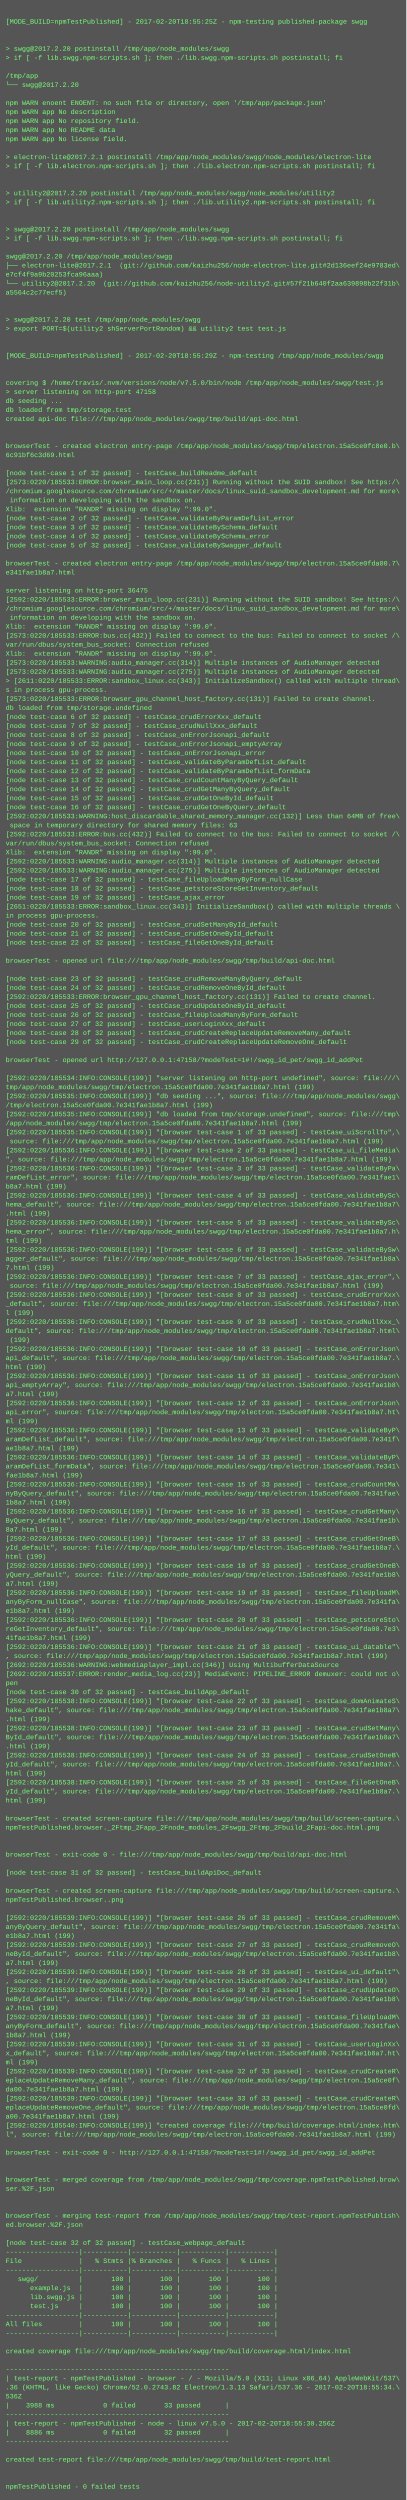
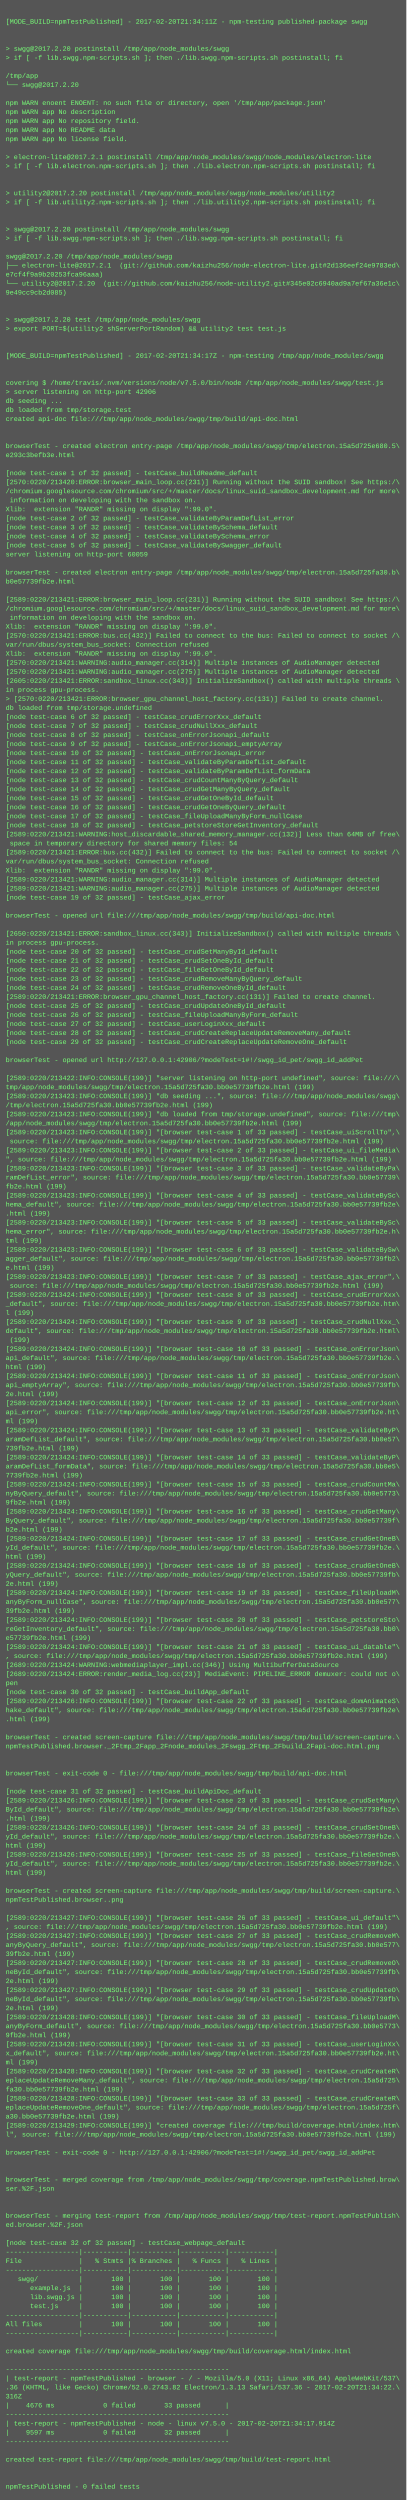
<svg xmlns="http://www.w3.org/2000/svg" height="4430" width="720">
  <rect height="4430" fill="#555" width="720" />
  <text fill="#7f7" font-family="Courier New" font-size="12" xml:space="preserve">
    <tspan x="10" y="26" />
-     <tspan x="10" y="42">[MODE_BUILD=npmTestPublished] - 2017-02-20T18:55:25Z - npm-testing published-package swgg</tspan>
+     <tspan x="10" y="42">[MODE_BUILD=npmTestPublished] - 2017-02-20T21:34:11Z - npm-testing published-package swgg</tspan>
    <tspan x="10" y="58" />
    <tspan x="10" y="74" />
    <tspan x="10" y="90">&gt; swgg@2017.2.20 postinstall /tmp/app/node_modules/swgg</tspan>
    <tspan x="10" y="106">&gt; if [ -f lib.swgg.npm-scripts.sh ]; then ./lib.swgg.npm-scripts.sh postinstall; fi</tspan>
    <tspan x="10" y="122" />
    <tspan x="10" y="138">/tmp/app</tspan>
    <tspan x="10" y="154">└── swgg@2017.2.20 </tspan>
    <tspan x="10" y="170" />
    <tspan x="10" y="186">npm WARN enoent ENOENT: no such file or directory, open '/tmp/app/package.json'</tspan>
    <tspan x="10" y="202">npm WARN app No description</tspan>
    <tspan x="10" y="218">npm WARN app No repository field.</tspan>
    <tspan x="10" y="234">npm WARN app No README data</tspan>
    <tspan x="10" y="250">npm WARN app No license field.</tspan>
    <tspan x="10" y="266" />
    <tspan x="10" y="282">&gt; electron-lite@2017.2.1 postinstall /tmp/app/node_modules/swgg/node_modules/electron-lite</tspan>
    <tspan x="10" y="298">&gt; if [ -f lib.electron.npm-scripts.sh ]; then ./lib.electron.npm-scripts.sh postinstall; fi</tspan>
    <tspan x="10" y="314" />
    <tspan x="10" y="330" />
    <tspan x="10" y="346">&gt; utility2@2017.2.20 postinstall /tmp/app/node_modules/swgg/node_modules/utility2</tspan>
    <tspan x="10" y="362">&gt; if [ -f lib.utility2.npm-scripts.sh ]; then ./lib.utility2.npm-scripts.sh postinstall; fi</tspan>
    <tspan x="10" y="378" />
    <tspan x="10" y="394" />
    <tspan x="10" y="410">&gt; swgg@2017.2.20 postinstall /tmp/app/node_modules/swgg</tspan>
    <tspan x="10" y="426">&gt; if [ -f lib.swgg.npm-scripts.sh ]; then ./lib.swgg.npm-scripts.sh postinstall; fi</tspan>
    <tspan x="10" y="442" />
    <tspan x="10" y="458">swgg@2017.2.20 /tmp/app/node_modules/swgg</tspan>
    <tspan x="10" y="474">├── electron-lite@2017.2.1  (git://github.com/kaizhu256/node-electron-lite.git#2d136eef24e9783ed\</tspan>
    <tspan x="10" y="490">e7cf4f9a9b20253fca96aaa)</tspan>
-     <tspan x="10" y="506">└── utility2@2017.2.20  (git://github.com/kaizhu256/node-utility2.git#57f21b640f2aa639898b22f31b\</tspan>
-     <tspan x="10" y="522">a5564c2c77ecf5)</tspan>
+     <tspan x="10" y="506">└── utility2@2017.2.20  (git://github.com/kaizhu256/node-utility2.git#345e02c6940ad9a7ef67a36e1c\</tspan>
+     <tspan x="10" y="522">9e49cc9cb2d085)</tspan>
    <tspan x="10" y="538" />
    <tspan x="10" y="554" />
    <tspan x="10" y="570">&gt; swgg@2017.2.20 test /tmp/app/node_modules/swgg</tspan>
    <tspan x="10" y="586">&gt; export PORT=$(utility2 shServerPortRandom) &amp;&amp; utility2 test test.js</tspan>
    <tspan x="10" y="602" />
    <tspan x="10" y="618" />
-     <tspan x="10" y="634">[MODE_BUILD=npmTestPublished] - 2017-02-20T18:55:29Z - npm-testing /tmp/app/node_modules/swgg</tspan>
+     <tspan x="10" y="634">[MODE_BUILD=npmTestPublished] - 2017-02-20T21:34:17Z - npm-testing /tmp/app/node_modules/swgg</tspan>
    <tspan x="10" y="650" />
    <tspan x="10" y="666" />
    <tspan x="10" y="682">covering $ /home/travis/.nvm/versions/node/v7.5.0/bin/node /tmp/app/node_modules/swgg/test.js</tspan>
-     <tspan x="10" y="698">&gt; server listening on http-port 47158</tspan>
+     <tspan x="10" y="698">&gt; server listening on http-port 42906</tspan>
    <tspan x="10" y="714">db seeding ...</tspan>
    <tspan x="10" y="730">db loaded from tmp/storage.test</tspan>
    <tspan x="10" y="746">created api-doc file:///tmp/app/node_modules/swgg/tmp/build/api-doc.html</tspan>
    <tspan x="10" y="762" />
    <tspan x="10" y="778" />
-     <tspan x="10" y="794">browserTest - created electron entry-page /tmp/app/node_modules/swgg/tmp/electron.15a5ce0fc8e0.b\</tspan>
-     <tspan x="10" y="810">6c91bf6c3d69.html</tspan>
+     <tspan x="10" y="794">browserTest - created electron entry-page /tmp/app/node_modules/swgg/tmp/electron.15a5d725e680.5\</tspan>
+     <tspan x="10" y="810">e293c3befb3e.html</tspan>
    <tspan x="10" y="826" />
    <tspan x="10" y="842">[node test-case 1 of 32 passed] - testCase_buildReadme_default</tspan>
-     <tspan x="10" y="858">[2573:0220/185533:ERROR:browser_main_loop.cc(231)] Running without the SUID sandbox! See https:/\</tspan>
+     <tspan x="10" y="858">[2570:0220/213420:ERROR:browser_main_loop.cc(231)] Running without the SUID sandbox! See https:/\</tspan>
    <tspan x="10" y="874">/chromium.googlesource.com/chromium/src/+/master/docs/linux_suid_sandbox_development.md for more\</tspan>
    <tspan x="10" y="890"> information on developing with the sandbox on.</tspan>
    <tspan x="10" y="906">Xlib:  extension "RANDR" missing on display ":99.0".</tspan>
    <tspan x="10" y="922">[node test-case 2 of 32 passed] - testCase_validateByParamDefList_error</tspan>
    <tspan x="10" y="938">[node test-case 3 of 32 passed] - testCase_validateBySchema_default</tspan>
    <tspan x="10" y="954">[node test-case 4 of 32 passed] - testCase_validateBySchema_error</tspan>
    <tspan x="10" y="970">[node test-case 5 of 32 passed] - testCase_validateBySwagger_default</tspan>
-     <tspan x="10" y="986" />
-     <tspan x="10" y="1002">browserTest - created electron entry-page /tmp/app/node_modules/swgg/tmp/electron.15a5ce0fda00.7\</tspan>
-     <tspan x="10" y="1018">e341fae1b8a7.html</tspan>
-     <tspan x="10" y="1034" />
-     <tspan x="10" y="1050">server listening on http-port 36475</tspan>
-     <tspan x="10" y="1066">[2592:0220/185533:ERROR:browser_main_loop.cc(231)] Running without the SUID sandbox! See https:/\</tspan>
+     <tspan x="10" y="986">server listening on http-port 60059</tspan>
+     <tspan x="10" y="1002" />
+     <tspan x="10" y="1018">browserTest - created electron entry-page /tmp/app/node_modules/swgg/tmp/electron.15a5d725fa30.b\</tspan>
+     <tspan x="10" y="1034">b0e57739fb2e.html</tspan>
+     <tspan x="10" y="1050" />
+     <tspan x="10" y="1066">[2589:0220/213421:ERROR:browser_main_loop.cc(231)] Running without the SUID sandbox! See https:/\</tspan>
    <tspan x="10" y="1082">/chromium.googlesource.com/chromium/src/+/master/docs/linux_suid_sandbox_development.md for more\</tspan>
    <tspan x="10" y="1098"> information on developing with the sandbox on.</tspan>
    <tspan x="10" y="1114">Xlib:  extension "RANDR" missing on display ":99.0".</tspan>
-     <tspan x="10" y="1130">[2573:0220/185533:ERROR:bus.cc(432)] Failed to connect to the bus: Failed to connect to socket /\</tspan>
+     <tspan x="10" y="1130">[2570:0220/213421:ERROR:bus.cc(432)] Failed to connect to the bus: Failed to connect to socket /\</tspan>
    <tspan x="10" y="1146">var/run/dbus/system_bus_socket: Connection refused</tspan>
    <tspan x="10" y="1162">Xlib:  extension "RANDR" missing on display ":99.0".</tspan>
-     <tspan x="10" y="1178">[2573:0220/185533:WARNING:audio_manager.cc(314)] Multiple instances of AudioManager detected</tspan>
-     <tspan x="10" y="1194">[2573:0220/185533:WARNING:audio_manager.cc(275)] Multiple instances of AudioManager detected</tspan>
-     <tspan x="10" y="1210">&gt; [2611:0220/185533:ERROR:sandbox_linux.cc(343)] InitializeSandbox() called with multiple thread\</tspan>
-     <tspan x="10" y="1226">s in process gpu-process. </tspan>
-     <tspan x="10" y="1242">[2573:0220/185533:ERROR:browser_gpu_channel_host_factory.cc(131)] Failed to create channel.</tspan>
+     <tspan x="10" y="1178">[2570:0220/213421:WARNING:audio_manager.cc(314)] Multiple instances of AudioManager detected</tspan>
+     <tspan x="10" y="1194">[2570:0220/213421:WARNING:audio_manager.cc(275)] Multiple instances of AudioManager detected</tspan>
+     <tspan x="10" y="1210">[2605:0220/213421:ERROR:sandbox_linux.cc(343)] InitializeSandbox() called with multiple threads \</tspan>
+     <tspan x="10" y="1226">in process gpu-process. </tspan>
+     <tspan x="10" y="1242">&gt; [2570:0220/213421:ERROR:browser_gpu_channel_host_factory.cc(131)] Failed to create channel.</tspan>
    <tspan x="10" y="1258">db loaded from tmp/storage.undefined</tspan>
    <tspan x="10" y="1274">[node test-case 6 of 32 passed] - testCase_crudErrorXxx_default</tspan>
    <tspan x="10" y="1290">[node test-case 7 of 32 passed] - testCase_crudNullXxx_default</tspan>
    <tspan x="10" y="1306">[node test-case 8 of 32 passed] - testCase_onErrorJsonapi_default</tspan>
    <tspan x="10" y="1322">[node test-case 9 of 32 passed] - testCase_onErrorJsonapi_emptyArray</tspan>
    <tspan x="10" y="1338">[node test-case 10 of 32 passed] - testCase_onErrorJsonapi_error</tspan>
    <tspan x="10" y="1354">[node test-case 11 of 32 passed] - testCase_validateByParamDefList_default</tspan>
    <tspan x="10" y="1370">[node test-case 12 of 32 passed] - testCase_validateByParamDefList_formData</tspan>
    <tspan x="10" y="1386">[node test-case 13 of 32 passed] - testCase_crudCountManyByQuery_default</tspan>
    <tspan x="10" y="1402">[node test-case 14 of 32 passed] - testCase_crudGetManyByQuery_default</tspan>
    <tspan x="10" y="1418">[node test-case 15 of 32 passed] - testCase_crudGetOneById_default</tspan>
    <tspan x="10" y="1434">[node test-case 16 of 32 passed] - testCase_crudGetOneByQuery_default</tspan>
-     <tspan x="10" y="1450">[2592:0220/185533:WARNING:host_discardable_shared_memory_manager.cc(132)] Less than 64MB of free\</tspan>
-     <tspan x="10" y="1466"> space in temporary directory for shared memory files: 63</tspan>
-     <tspan x="10" y="1482">[2592:0220/185533:ERROR:bus.cc(432)] Failed to connect to the bus: Failed to connect to socket /\</tspan>
-     <tspan x="10" y="1498">var/run/dbus/system_bus_socket: Connection refused</tspan>
-     <tspan x="10" y="1514">Xlib:  extension "RANDR" missing on display ":99.0".</tspan>
-     <tspan x="10" y="1530">[2592:0220/185533:WARNING:audio_manager.cc(314)] Multiple instances of AudioManager detected</tspan>
-     <tspan x="10" y="1546">[2592:0220/185533:WARNING:audio_manager.cc(275)] Multiple instances of AudioManager detected</tspan>
-     <tspan x="10" y="1562">[node test-case 17 of 32 passed] - testCase_fileUploadManyByForm_nullCase</tspan>
-     <tspan x="10" y="1578">[node test-case 18 of 32 passed] - testCase_petstoreStoreGetInventory_default</tspan>
+     <tspan x="10" y="1450">[node test-case 17 of 32 passed] - testCase_fileUploadManyByForm_nullCase</tspan>
+     <tspan x="10" y="1466">[node test-case 18 of 32 passed] - testCase_petstoreStoreGetInventory_default</tspan>
+     <tspan x="10" y="1482">[2589:0220/213421:WARNING:host_discardable_shared_memory_manager.cc(132)] Less than 64MB of free\</tspan>
+     <tspan x="10" y="1498"> space in temporary directory for shared memory files: 54</tspan>
+     <tspan x="10" y="1514">[2589:0220/213421:ERROR:bus.cc(432)] Failed to connect to the bus: Failed to connect to socket /\</tspan>
+     <tspan x="10" y="1530">var/run/dbus/system_bus_socket: Connection refused</tspan>
+     <tspan x="10" y="1546">Xlib:  extension "RANDR" missing on display ":99.0".</tspan>
+     <tspan x="10" y="1562">[2589:0220/213421:WARNING:audio_manager.cc(314)] Multiple instances of AudioManager detected</tspan>
+     <tspan x="10" y="1578">[2589:0220/213421:WARNING:audio_manager.cc(275)] Multiple instances of AudioManager detected</tspan>
    <tspan x="10" y="1594">[node test-case 19 of 32 passed] - testCase_ajax_error</tspan>
-     <tspan x="10" y="1610">[2651:0220/185533:ERROR:sandbox_linux.cc(343)] InitializeSandbox() called with multiple threads \</tspan>
-     <tspan x="10" y="1626">in process gpu-process. </tspan>
-     <tspan x="10" y="1642">[node test-case 20 of 32 passed] - testCase_crudSetManyById_default</tspan>
-     <tspan x="10" y="1658">[node test-case 21 of 32 passed] - testCase_crudSetOneById_default</tspan>
-     <tspan x="10" y="1674">[node test-case 22 of 32 passed] - testCase_fileGetOneById_default</tspan>
-     <tspan x="10" y="1690" />
-     <tspan x="10" y="1706">browserTest - opened url file:///tmp/app/node_modules/swgg/tmp/build/api-doc.html</tspan>
-     <tspan x="10" y="1722" />
+     <tspan x="10" y="1610" />
+     <tspan x="10" y="1626">browserTest - opened url file:///tmp/app/node_modules/swgg/tmp/build/api-doc.html</tspan>
+     <tspan x="10" y="1642" />
+     <tspan x="10" y="1658">[2650:0220/213421:ERROR:sandbox_linux.cc(343)] InitializeSandbox() called with multiple threads \</tspan>
+     <tspan x="10" y="1674">in process gpu-process. </tspan>
+     <tspan x="10" y="1690">[node test-case 20 of 32 passed] - testCase_crudSetManyById_default</tspan>
+     <tspan x="10" y="1706">[node test-case 21 of 32 passed] - testCase_crudSetOneById_default</tspan>
+     <tspan x="10" y="1722">[node test-case 22 of 32 passed] - testCase_fileGetOneById_default</tspan>
    <tspan x="10" y="1738">[node test-case 23 of 32 passed] - testCase_crudRemoveManyByQuery_default</tspan>
    <tspan x="10" y="1754">[node test-case 24 of 32 passed] - testCase_crudRemoveOneById_default</tspan>
-     <tspan x="10" y="1770">[2592:0220/185533:ERROR:browser_gpu_channel_host_factory.cc(131)] Failed to create channel.</tspan>
+     <tspan x="10" y="1770">[2589:0220/213421:ERROR:browser_gpu_channel_host_factory.cc(131)] Failed to create channel.</tspan>
    <tspan x="10" y="1786">[node test-case 25 of 32 passed] - testCase_crudUpdateOneById_default</tspan>
    <tspan x="10" y="1802">[node test-case 26 of 32 passed] - testCase_fileUploadManyByForm_default</tspan>
    <tspan x="10" y="1818">[node test-case 27 of 32 passed] - testCase_userLoginXxx_default</tspan>
    <tspan x="10" y="1834">[node test-case 28 of 32 passed] - testCase_crudCreateReplaceUpdateRemoveMany_default</tspan>
    <tspan x="10" y="1850">[node test-case 29 of 32 passed] - testCase_crudCreateReplaceUpdateRemoveOne_default</tspan>
    <tspan x="10" y="1866" />
-     <tspan x="10" y="1882">browserTest - opened url http://127.0.0.1:47158/?modeTest=1#!/swgg_id_pet/swgg_id_addPet</tspan>
+     <tspan x="10" y="1882">browserTest - opened url http://127.0.0.1:42906/?modeTest=1#!/swgg_id_pet/swgg_id_addPet</tspan>
    <tspan x="10" y="1898" />
-     <tspan x="10" y="1914">[2592:0220/185534:INFO:CONSOLE(199)] "server listening on http-port undefined", source: file:///\</tspan>
-     <tspan x="10" y="1930">tmp/app/node_modules/swgg/tmp/electron.15a5ce0fda00.7e341fae1b8a7.html (199)</tspan>
-     <tspan x="10" y="1946">[2592:0220/185535:INFO:CONSOLE(199)] "db seeding ...", source: file:///tmp/app/node_modules/swgg\</tspan>
-     <tspan x="10" y="1962">/tmp/electron.15a5ce0fda00.7e341fae1b8a7.html (199)</tspan>
-     <tspan x="10" y="1978">[2592:0220/185535:INFO:CONSOLE(199)] "db loaded from tmp/storage.undefined", source: file:///tmp\</tspan>
-     <tspan x="10" y="1994">/app/node_modules/swgg/tmp/electron.15a5ce0fda00.7e341fae1b8a7.html (199)</tspan>
-     <tspan x="10" y="2010">[2592:0220/185535:INFO:CONSOLE(199)] "[browser test-case 1 of 33 passed] - testCase_uiScrollTo",\</tspan>
-     <tspan x="10" y="2026"> source: file:///tmp/app/node_modules/swgg/tmp/electron.15a5ce0fda00.7e341fae1b8a7.html (199)</tspan>
-     <tspan x="10" y="2042">[2592:0220/185536:INFO:CONSOLE(199)] "[browser test-case 2 of 33 passed] - testCase_ui_fileMedia\</tspan>
-     <tspan x="10" y="2058">", source: file:///tmp/app/node_modules/swgg/tmp/electron.15a5ce0fda00.7e341fae1b8a7.html (199)</tspan>
-     <tspan x="10" y="2074">[2592:0220/185536:INFO:CONSOLE(199)] "[browser test-case 3 of 33 passed] - testCase_validateByPa\</tspan>
-     <tspan x="10" y="2090">ramDefList_error", source: file:///tmp/app/node_modules/swgg/tmp/electron.15a5ce0fda00.7e341fae1\</tspan>
-     <tspan x="10" y="2106">b8a7.html (199)</tspan>
-     <tspan x="10" y="2122">[2592:0220/185536:INFO:CONSOLE(199)] "[browser test-case 4 of 33 passed] - testCase_validateBySc\</tspan>
-     <tspan x="10" y="2138">hema_default", source: file:///tmp/app/node_modules/swgg/tmp/electron.15a5ce0fda00.7e341fae1b8a7\</tspan>
+     <tspan x="10" y="1914">[2589:0220/213422:INFO:CONSOLE(199)] "server listening on http-port undefined", source: file:///\</tspan>
+     <tspan x="10" y="1930">tmp/app/node_modules/swgg/tmp/electron.15a5d725fa30.bb0e57739fb2e.html (199)</tspan>
+     <tspan x="10" y="1946">[2589:0220/213423:INFO:CONSOLE(199)] "db seeding ...", source: file:///tmp/app/node_modules/swgg\</tspan>
+     <tspan x="10" y="1962">/tmp/electron.15a5d725fa30.bb0e57739fb2e.html (199)</tspan>
+     <tspan x="10" y="1978">[2589:0220/213423:INFO:CONSOLE(199)] "db loaded from tmp/storage.undefined", source: file:///tmp\</tspan>
+     <tspan x="10" y="1994">/app/node_modules/swgg/tmp/electron.15a5d725fa30.bb0e57739fb2e.html (199)</tspan>
+     <tspan x="10" y="2010">[2589:0220/213423:INFO:CONSOLE(199)] "[browser test-case 1 of 33 passed] - testCase_uiScrollTo",\</tspan>
+     <tspan x="10" y="2026"> source: file:///tmp/app/node_modules/swgg/tmp/electron.15a5d725fa30.bb0e57739fb2e.html (199)</tspan>
+     <tspan x="10" y="2042">[2589:0220/213423:INFO:CONSOLE(199)] "[browser test-case 2 of 33 passed] - testCase_ui_fileMedia\</tspan>
+     <tspan x="10" y="2058">", source: file:///tmp/app/node_modules/swgg/tmp/electron.15a5d725fa30.bb0e57739fb2e.html (199)</tspan>
+     <tspan x="10" y="2074">[2589:0220/213423:INFO:CONSOLE(199)] "[browser test-case 3 of 33 passed] - testCase_validateByPa\</tspan>
+     <tspan x="10" y="2090">ramDefList_error", source: file:///tmp/app/node_modules/swgg/tmp/electron.15a5d725fa30.bb0e57739\</tspan>
+     <tspan x="10" y="2106">fb2e.html (199)</tspan>
+     <tspan x="10" y="2122">[2589:0220/213423:INFO:CONSOLE(199)] "[browser test-case 4 of 33 passed] - testCase_validateBySc\</tspan>
+     <tspan x="10" y="2138">hema_default", source: file:///tmp/app/node_modules/swgg/tmp/electron.15a5d725fa30.bb0e57739fb2e\</tspan>
    <tspan x="10" y="2154">.html (199)</tspan>
-     <tspan x="10" y="2170">[2592:0220/185536:INFO:CONSOLE(199)] "[browser test-case 5 of 33 passed] - testCase_validateBySc\</tspan>
-     <tspan x="10" y="2186">hema_error", source: file:///tmp/app/node_modules/swgg/tmp/electron.15a5ce0fda00.7e341fae1b8a7.h\</tspan>
+     <tspan x="10" y="2170">[2589:0220/213423:INFO:CONSOLE(199)] "[browser test-case 5 of 33 passed] - testCase_validateBySc\</tspan>
+     <tspan x="10" y="2186">hema_error", source: file:///tmp/app/node_modules/swgg/tmp/electron.15a5d725fa30.bb0e57739fb2e.h\</tspan>
    <tspan x="10" y="2202">tml (199)</tspan>
-     <tspan x="10" y="2218">[2592:0220/185536:INFO:CONSOLE(199)] "[browser test-case 6 of 33 passed] - testCase_validateBySw\</tspan>
-     <tspan x="10" y="2234">agger_default", source: file:///tmp/app/node_modules/swgg/tmp/electron.15a5ce0fda00.7e341fae1b8a\</tspan>
-     <tspan x="10" y="2250">7.html (199)</tspan>
-     <tspan x="10" y="2266">[2592:0220/185536:INFO:CONSOLE(199)] "[browser test-case 7 of 33 passed] - testCase_ajax_error",\</tspan>
-     <tspan x="10" y="2282"> source: file:///tmp/app/node_modules/swgg/tmp/electron.15a5ce0fda00.7e341fae1b8a7.html (199)</tspan>
-     <tspan x="10" y="2298">[2592:0220/185536:INFO:CONSOLE(199)] "[browser test-case 8 of 33 passed] - testCase_crudErrorXxx\</tspan>
-     <tspan x="10" y="2314">_default", source: file:///tmp/app/node_modules/swgg/tmp/electron.15a5ce0fda00.7e341fae1b8a7.htm\</tspan>
+     <tspan x="10" y="2218">[2589:0220/213423:INFO:CONSOLE(199)] "[browser test-case 6 of 33 passed] - testCase_validateBySw\</tspan>
+     <tspan x="10" y="2234">agger_default", source: file:///tmp/app/node_modules/swgg/tmp/electron.15a5d725fa30.bb0e57739fb2\</tspan>
+     <tspan x="10" y="2250">e.html (199)</tspan>
+     <tspan x="10" y="2266">[2589:0220/213423:INFO:CONSOLE(199)] "[browser test-case 7 of 33 passed] - testCase_ajax_error",\</tspan>
+     <tspan x="10" y="2282"> source: file:///tmp/app/node_modules/swgg/tmp/electron.15a5d725fa30.bb0e57739fb2e.html (199)</tspan>
+     <tspan x="10" y="2298">[2589:0220/213424:INFO:CONSOLE(199)] "[browser test-case 8 of 33 passed] - testCase_crudErrorXxx\</tspan>
+     <tspan x="10" y="2314">_default", source: file:///tmp/app/node_modules/swgg/tmp/electron.15a5d725fa30.bb0e57739fb2e.htm\</tspan>
    <tspan x="10" y="2330">l (199)</tspan>
-     <tspan x="10" y="2346">[2592:0220/185536:INFO:CONSOLE(199)] "[browser test-case 9 of 33 passed] - testCase_crudNullXxx_\</tspan>
-     <tspan x="10" y="2362">default", source: file:///tmp/app/node_modules/swgg/tmp/electron.15a5ce0fda00.7e341fae1b8a7.html\</tspan>
+     <tspan x="10" y="2346">[2589:0220/213424:INFO:CONSOLE(199)] "[browser test-case 9 of 33 passed] - testCase_crudNullXxx_\</tspan>
+     <tspan x="10" y="2362">default", source: file:///tmp/app/node_modules/swgg/tmp/electron.15a5d725fa30.bb0e57739fb2e.html\</tspan>
    <tspan x="10" y="2378"> (199)</tspan>
-     <tspan x="10" y="2394">[2592:0220/185536:INFO:CONSOLE(199)] "[browser test-case 10 of 33 passed] - testCase_onErrorJson\</tspan>
-     <tspan x="10" y="2410">api_default", source: file:///tmp/app/node_modules/swgg/tmp/electron.15a5ce0fda00.7e341fae1b8a7.\</tspan>
+     <tspan x="10" y="2394">[2589:0220/213424:INFO:CONSOLE(199)] "[browser test-case 10 of 33 passed] - testCase_onErrorJson\</tspan>
+     <tspan x="10" y="2410">api_default", source: file:///tmp/app/node_modules/swgg/tmp/electron.15a5d725fa30.bb0e57739fb2e.\</tspan>
    <tspan x="10" y="2426">html (199)</tspan>
-     <tspan x="10" y="2442">[2592:0220/185536:INFO:CONSOLE(199)] "[browser test-case 11 of 33 passed] - testCase_onErrorJson\</tspan>
-     <tspan x="10" y="2458">api_emptyArray", source: file:///tmp/app/node_modules/swgg/tmp/electron.15a5ce0fda00.7e341fae1b8\</tspan>
-     <tspan x="10" y="2474">a7.html (199)</tspan>
-     <tspan x="10" y="2490">[2592:0220/185536:INFO:CONSOLE(199)] "[browser test-case 12 of 33 passed] - testCase_onErrorJson\</tspan>
-     <tspan x="10" y="2506">api_error", source: file:///tmp/app/node_modules/swgg/tmp/electron.15a5ce0fda00.7e341fae1b8a7.ht\</tspan>
+     <tspan x="10" y="2442">[2589:0220/213424:INFO:CONSOLE(199)] "[browser test-case 11 of 33 passed] - testCase_onErrorJson\</tspan>
+     <tspan x="10" y="2458">api_emptyArray", source: file:///tmp/app/node_modules/swgg/tmp/electron.15a5d725fa30.bb0e57739fb\</tspan>
+     <tspan x="10" y="2474">2e.html (199)</tspan>
+     <tspan x="10" y="2490">[2589:0220/213424:INFO:CONSOLE(199)] "[browser test-case 12 of 33 passed] - testCase_onErrorJson\</tspan>
+     <tspan x="10" y="2506">api_error", source: file:///tmp/app/node_modules/swgg/tmp/electron.15a5d725fa30.bb0e57739fb2e.ht\</tspan>
    <tspan x="10" y="2522">ml (199)</tspan>
-     <tspan x="10" y="2538">[2592:0220/185536:INFO:CONSOLE(199)] "[browser test-case 13 of 33 passed] - testCase_validateByP\</tspan>
-     <tspan x="10" y="2554">aramDefList_default", source: file:///tmp/app/node_modules/swgg/tmp/electron.15a5ce0fda00.7e341f\</tspan>
-     <tspan x="10" y="2570">ae1b8a7.html (199)</tspan>
-     <tspan x="10" y="2586">[2592:0220/185536:INFO:CONSOLE(199)] "[browser test-case 14 of 33 passed] - testCase_validateByP\</tspan>
-     <tspan x="10" y="2602">aramDefList_formData", source: file:///tmp/app/node_modules/swgg/tmp/electron.15a5ce0fda00.7e341\</tspan>
-     <tspan x="10" y="2618">fae1b8a7.html (199)</tspan>
-     <tspan x="10" y="2634">[2592:0220/185536:INFO:CONSOLE(199)] "[browser test-case 15 of 33 passed] - testCase_crudCountMa\</tspan>
-     <tspan x="10" y="2650">nyByQuery_default", source: file:///tmp/app/node_modules/swgg/tmp/electron.15a5ce0fda00.7e341fae\</tspan>
-     <tspan x="10" y="2666">1b8a7.html (199)</tspan>
-     <tspan x="10" y="2682">[2592:0220/185536:INFO:CONSOLE(199)] "[browser test-case 16 of 33 passed] - testCase_crudGetMany\</tspan>
-     <tspan x="10" y="2698">ByQuery_default", source: file:///tmp/app/node_modules/swgg/tmp/electron.15a5ce0fda00.7e341fae1b\</tspan>
-     <tspan x="10" y="2714">8a7.html (199)</tspan>
-     <tspan x="10" y="2730">[2592:0220/185536:INFO:CONSOLE(199)] "[browser test-case 17 of 33 passed] - testCase_crudGetOneB\</tspan>
-     <tspan x="10" y="2746">yId_default", source: file:///tmp/app/node_modules/swgg/tmp/electron.15a5ce0fda00.7e341fae1b8a7.\</tspan>
+     <tspan x="10" y="2538">[2589:0220/213424:INFO:CONSOLE(199)] "[browser test-case 13 of 33 passed] - testCase_validateByP\</tspan>
+     <tspan x="10" y="2554">aramDefList_default", source: file:///tmp/app/node_modules/swgg/tmp/electron.15a5d725fa30.bb0e57\</tspan>
+     <tspan x="10" y="2570">739fb2e.html (199)</tspan>
+     <tspan x="10" y="2586">[2589:0220/213424:INFO:CONSOLE(199)] "[browser test-case 14 of 33 passed] - testCase_validateByP\</tspan>
+     <tspan x="10" y="2602">aramDefList_formData", source: file:///tmp/app/node_modules/swgg/tmp/electron.15a5d725fa30.bb0e5\</tspan>
+     <tspan x="10" y="2618">7739fb2e.html (199)</tspan>
+     <tspan x="10" y="2634">[2589:0220/213424:INFO:CONSOLE(199)] "[browser test-case 15 of 33 passed] - testCase_crudCountMa\</tspan>
+     <tspan x="10" y="2650">nyByQuery_default", source: file:///tmp/app/node_modules/swgg/tmp/electron.15a5d725fa30.bb0e5773\</tspan>
+     <tspan x="10" y="2666">9fb2e.html (199)</tspan>
+     <tspan x="10" y="2682">[2589:0220/213424:INFO:CONSOLE(199)] "[browser test-case 16 of 33 passed] - testCase_crudGetMany\</tspan>
+     <tspan x="10" y="2698">ByQuery_default", source: file:///tmp/app/node_modules/swgg/tmp/electron.15a5d725fa30.bb0e57739f\</tspan>
+     <tspan x="10" y="2714">b2e.html (199)</tspan>
+     <tspan x="10" y="2730">[2589:0220/213424:INFO:CONSOLE(199)] "[browser test-case 17 of 33 passed] - testCase_crudGetOneB\</tspan>
+     <tspan x="10" y="2746">yId_default", source: file:///tmp/app/node_modules/swgg/tmp/electron.15a5d725fa30.bb0e57739fb2e.\</tspan>
    <tspan x="10" y="2762">html (199)</tspan>
-     <tspan x="10" y="2778">[2592:0220/185536:INFO:CONSOLE(199)] "[browser test-case 18 of 33 passed] - testCase_crudGetOneB\</tspan>
-     <tspan x="10" y="2794">yQuery_default", source: file:///tmp/app/node_modules/swgg/tmp/electron.15a5ce0fda00.7e341fae1b8\</tspan>
-     <tspan x="10" y="2810">a7.html (199)</tspan>
-     <tspan x="10" y="2826">[2592:0220/185536:INFO:CONSOLE(199)] "[browser test-case 19 of 33 passed] - testCase_fileUploadM\</tspan>
-     <tspan x="10" y="2842">anyByForm_nullCase", source: file:///tmp/app/node_modules/swgg/tmp/electron.15a5ce0fda00.7e341fa\</tspan>
-     <tspan x="10" y="2858">e1b8a7.html (199)</tspan>
-     <tspan x="10" y="2874">[2592:0220/185536:INFO:CONSOLE(199)] "[browser test-case 20 of 33 passed] - testCase_petstoreSto\</tspan>
-     <tspan x="10" y="2890">reGetInventory_default", source: file:///tmp/app/node_modules/swgg/tmp/electron.15a5ce0fda00.7e3\</tspan>
-     <tspan x="10" y="2906">41fae1b8a7.html (199)</tspan>
-     <tspan x="10" y="2922">[2592:0220/185536:INFO:CONSOLE(199)] "[browser test-case 21 of 33 passed] - testCase_ui_datable"\</tspan>
-     <tspan x="10" y="2938">, source: file:///tmp/app/node_modules/swgg/tmp/electron.15a5ce0fda00.7e341fae1b8a7.html (199)</tspan>
-     <tspan x="10" y="2954">[2692:0220/185536:WARNING:webmediaplayer_impl.cc(346)] Using MultibufferDataSource</tspan>
-     <tspan x="10" y="2970">[2692:0220/185537:ERROR:render_media_log.cc(23)] MediaEvent: PIPELINE_ERROR demuxer: could not o\</tspan>
+     <tspan x="10" y="2778">[2589:0220/213424:INFO:CONSOLE(199)] "[browser test-case 18 of 33 passed] - testCase_crudGetOneB\</tspan>
+     <tspan x="10" y="2794">yQuery_default", source: file:///tmp/app/node_modules/swgg/tmp/electron.15a5d725fa30.bb0e57739fb\</tspan>
+     <tspan x="10" y="2810">2e.html (199)</tspan>
+     <tspan x="10" y="2826">[2589:0220/213424:INFO:CONSOLE(199)] "[browser test-case 19 of 33 passed] - testCase_fileUploadM\</tspan>
+     <tspan x="10" y="2842">anyByForm_nullCase", source: file:///tmp/app/node_modules/swgg/tmp/electron.15a5d725fa30.bb0e577\</tspan>
+     <tspan x="10" y="2858">39fb2e.html (199)</tspan>
+     <tspan x="10" y="2874">[2589:0220/213424:INFO:CONSOLE(199)] "[browser test-case 20 of 33 passed] - testCase_petstoreSto\</tspan>
+     <tspan x="10" y="2890">reGetInventory_default", source: file:///tmp/app/node_modules/swgg/tmp/electron.15a5d725fa30.bb0\</tspan>
+     <tspan x="10" y="2906">e57739fb2e.html (199)</tspan>
+     <tspan x="10" y="2922">[2589:0220/213424:INFO:CONSOLE(199)] "[browser test-case 21 of 33 passed] - testCase_ui_datable"\</tspan>
+     <tspan x="10" y="2938">, source: file:///tmp/app/node_modules/swgg/tmp/electron.15a5d725fa30.bb0e57739fb2e.html (199)</tspan>
+     <tspan x="10" y="2954">[2689:0220/213424:WARNING:webmediaplayer_impl.cc(346)] Using MultibufferDataSource</tspan>
+     <tspan x="10" y="2970">[2689:0220/213424:ERROR:render_media_log.cc(23)] MediaEvent: PIPELINE_ERROR demuxer: could not o\</tspan>
    <tspan x="10" y="2986">pen</tspan>
    <tspan x="10" y="3002">[node test-case 30 of 32 passed] - testCase_buildApp_default</tspan>
-     <tspan x="10" y="3018">[2592:0220/185538:INFO:CONSOLE(199)] "[browser test-case 22 of 33 passed] - testCase_domAnimateS\</tspan>
-     <tspan x="10" y="3034">hake_default", source: file:///tmp/app/node_modules/swgg/tmp/electron.15a5ce0fda00.7e341fae1b8a7\</tspan>
+     <tspan x="10" y="3018">[2589:0220/213426:INFO:CONSOLE(199)] "[browser test-case 22 of 33 passed] - testCase_domAnimateS\</tspan>
+     <tspan x="10" y="3034">hake_default", source: file:///tmp/app/node_modules/swgg/tmp/electron.15a5d725fa30.bb0e57739fb2e\</tspan>
    <tspan x="10" y="3050">.html (199)</tspan>
-     <tspan x="10" y="3066">[2592:0220/185538:INFO:CONSOLE(199)] "[browser test-case 23 of 33 passed] - testCase_crudSetMany\</tspan>
-     <tspan x="10" y="3082">ById_default", source: file:///tmp/app/node_modules/swgg/tmp/electron.15a5ce0fda00.7e341fae1b8a7\</tspan>
-     <tspan x="10" y="3098">.html (199)</tspan>
-     <tspan x="10" y="3114">[2592:0220/185538:INFO:CONSOLE(199)] "[browser test-case 24 of 33 passed] - testCase_crudSetOneB\</tspan>
-     <tspan x="10" y="3130">yId_default", source: file:///tmp/app/node_modules/swgg/tmp/electron.15a5ce0fda00.7e341fae1b8a7.\</tspan>
-     <tspan x="10" y="3146">html (199)</tspan>
-     <tspan x="10" y="3162">[2592:0220/185538:INFO:CONSOLE(199)] "[browser test-case 25 of 33 passed] - testCase_fileGetOneB\</tspan>
-     <tspan x="10" y="3178">yId_default", source: file:///tmp/app/node_modules/swgg/tmp/electron.15a5ce0fda00.7e341fae1b8a7.\</tspan>
-     <tspan x="10" y="3194">html (199)</tspan>
-     <tspan x="10" y="3210" />
-     <tspan x="10" y="3226">browserTest - created screen-capture file:///tmp/app/node_modules/swgg/tmp/build/screen-capture.\</tspan>
-     <tspan x="10" y="3242">npmTestPublished.browser._2Ftmp_2Fapp_2Fnode_modules_2Fswgg_2Ftmp_2Fbuild_2Fapi-doc.html.png</tspan>
-     <tspan x="10" y="3258" />
-     <tspan x="10" y="3274" />
-     <tspan x="10" y="3290">browserTest - exit-code 0 - file:///tmp/app/node_modules/swgg/tmp/build/api-doc.html</tspan>
-     <tspan x="10" y="3306" />
-     <tspan x="10" y="3322">[node test-case 31 of 32 passed] - testCase_buildApiDoc_default</tspan>
+     <tspan x="10" y="3066" />
+     <tspan x="10" y="3082">browserTest - created screen-capture file:///tmp/app/node_modules/swgg/tmp/build/screen-capture.\</tspan>
+     <tspan x="10" y="3098">npmTestPublished.browser._2Ftmp_2Fapp_2Fnode_modules_2Fswgg_2Ftmp_2Fbuild_2Fapi-doc.html.png</tspan>
+     <tspan x="10" y="3114" />
+     <tspan x="10" y="3130" />
+     <tspan x="10" y="3146">browserTest - exit-code 0 - file:///tmp/app/node_modules/swgg/tmp/build/api-doc.html</tspan>
+     <tspan x="10" y="3162" />
+     <tspan x="10" y="3178">[node test-case 31 of 32 passed] - testCase_buildApiDoc_default</tspan>
+     <tspan x="10" y="3194">[2589:0220/213426:INFO:CONSOLE(199)] "[browser test-case 23 of 33 passed] - testCase_crudSetMany\</tspan>
+     <tspan x="10" y="3210">ById_default", source: file:///tmp/app/node_modules/swgg/tmp/electron.15a5d725fa30.bb0e57739fb2e\</tspan>
+     <tspan x="10" y="3226">.html (199)</tspan>
+     <tspan x="10" y="3242">[2589:0220/213426:INFO:CONSOLE(199)] "[browser test-case 24 of 33 passed] - testCase_crudSetOneB\</tspan>
+     <tspan x="10" y="3258">yId_default", source: file:///tmp/app/node_modules/swgg/tmp/electron.15a5d725fa30.bb0e57739fb2e.\</tspan>
+     <tspan x="10" y="3274">html (199)</tspan>
+     <tspan x="10" y="3290">[2589:0220/213426:INFO:CONSOLE(199)] "[browser test-case 25 of 33 passed] - testCase_fileGetOneB\</tspan>
+     <tspan x="10" y="3306">yId_default", source: file:///tmp/app/node_modules/swgg/tmp/electron.15a5d725fa30.bb0e57739fb2e.\</tspan>
+     <tspan x="10" y="3322">html (199)</tspan>
    <tspan x="10" y="3338" />
    <tspan x="10" y="3354">browserTest - created screen-capture file:///tmp/app/node_modules/swgg/tmp/build/screen-capture.\</tspan>
    <tspan x="10" y="3370">npmTestPublished.browser..png</tspan>
    <tspan x="10" y="3386" />
-     <tspan x="10" y="3402">[2592:0220/185539:INFO:CONSOLE(199)] "[browser test-case 26 of 33 passed] - testCase_crudRemoveM\</tspan>
-     <tspan x="10" y="3418">anyByQuery_default", source: file:///tmp/app/node_modules/swgg/tmp/electron.15a5ce0fda00.7e341fa\</tspan>
-     <tspan x="10" y="3434">e1b8a7.html (199)</tspan>
-     <tspan x="10" y="3450">[2592:0220/185539:INFO:CONSOLE(199)] "[browser test-case 27 of 33 passed] - testCase_crudRemoveO\</tspan>
-     <tspan x="10" y="3466">neById_default", source: file:///tmp/app/node_modules/swgg/tmp/electron.15a5ce0fda00.7e341fae1b8\</tspan>
-     <tspan x="10" y="3482">a7.html (199)</tspan>
-     <tspan x="10" y="3498">[2592:0220/185539:INFO:CONSOLE(199)] "[browser test-case 28 of 33 passed] - testCase_ui_default"\</tspan>
-     <tspan x="10" y="3514">, source: file:///tmp/app/node_modules/swgg/tmp/electron.15a5ce0fda00.7e341fae1b8a7.html (199)</tspan>
-     <tspan x="10" y="3530">[2592:0220/185539:INFO:CONSOLE(199)] "[browser test-case 29 of 33 passed] - testCase_crudUpdateO\</tspan>
-     <tspan x="10" y="3546">neById_default", source: file:///tmp/app/node_modules/swgg/tmp/electron.15a5ce0fda00.7e341fae1b8\</tspan>
-     <tspan x="10" y="3562">a7.html (199)</tspan>
-     <tspan x="10" y="3578">[2592:0220/185539:INFO:CONSOLE(199)] "[browser test-case 30 of 33 passed] - testCase_fileUploadM\</tspan>
-     <tspan x="10" y="3594">anyByForm_default", source: file:///tmp/app/node_modules/swgg/tmp/electron.15a5ce0fda00.7e341fae\</tspan>
-     <tspan x="10" y="3610">1b8a7.html (199)</tspan>
-     <tspan x="10" y="3626">[2592:0220/185539:INFO:CONSOLE(199)] "[browser test-case 31 of 33 passed] - testCase_userLoginXx\</tspan>
-     <tspan x="10" y="3642">x_default", source: file:///tmp/app/node_modules/swgg/tmp/electron.15a5ce0fda00.7e341fae1b8a7.ht\</tspan>
+     <tspan x="10" y="3402">[2589:0220/213427:INFO:CONSOLE(199)] "[browser test-case 26 of 33 passed] - testCase_ui_default"\</tspan>
+     <tspan x="10" y="3418">, source: file:///tmp/app/node_modules/swgg/tmp/electron.15a5d725fa30.bb0e57739fb2e.html (199)</tspan>
+     <tspan x="10" y="3434">[2589:0220/213427:INFO:CONSOLE(199)] "[browser test-case 27 of 33 passed] - testCase_crudRemoveM\</tspan>
+     <tspan x="10" y="3450">anyByQuery_default", source: file:///tmp/app/node_modules/swgg/tmp/electron.15a5d725fa30.bb0e577\</tspan>
+     <tspan x="10" y="3466">39fb2e.html (199)</tspan>
+     <tspan x="10" y="3482">[2589:0220/213427:INFO:CONSOLE(199)] "[browser test-case 28 of 33 passed] - testCase_crudRemoveO\</tspan>
+     <tspan x="10" y="3498">neById_default", source: file:///tmp/app/node_modules/swgg/tmp/electron.15a5d725fa30.bb0e57739fb\</tspan>
+     <tspan x="10" y="3514">2e.html (199)</tspan>
+     <tspan x="10" y="3530">[2589:0220/213427:INFO:CONSOLE(199)] "[browser test-case 29 of 33 passed] - testCase_crudUpdateO\</tspan>
+     <tspan x="10" y="3546">neById_default", source: file:///tmp/app/node_modules/swgg/tmp/electron.15a5d725fa30.bb0e57739fb\</tspan>
+     <tspan x="10" y="3562">2e.html (199)</tspan>
+     <tspan x="10" y="3578">[2589:0220/213428:INFO:CONSOLE(199)] "[browser test-case 30 of 33 passed] - testCase_fileUploadM\</tspan>
+     <tspan x="10" y="3594">anyByForm_default", source: file:///tmp/app/node_modules/swgg/tmp/electron.15a5d725fa30.bb0e5773\</tspan>
+     <tspan x="10" y="3610">9fb2e.html (199)</tspan>
+     <tspan x="10" y="3626">[2589:0220/213428:INFO:CONSOLE(199)] "[browser test-case 31 of 33 passed] - testCase_userLoginXx\</tspan>
+     <tspan x="10" y="3642">x_default", source: file:///tmp/app/node_modules/swgg/tmp/electron.15a5d725fa30.bb0e57739fb2e.ht\</tspan>
    <tspan x="10" y="3658">ml (199)</tspan>
-     <tspan x="10" y="3674">[2592:0220/185539:INFO:CONSOLE(199)] "[browser test-case 32 of 33 passed] - testCase_crudCreateR\</tspan>
-     <tspan x="10" y="3690">eplaceUpdateRemoveMany_default", source: file:///tmp/app/node_modules/swgg/tmp/electron.15a5ce0f\</tspan>
-     <tspan x="10" y="3706">da00.7e341fae1b8a7.html (199)</tspan>
-     <tspan x="10" y="3722">[2592:0220/185539:INFO:CONSOLE(199)] "[browser test-case 33 of 33 passed] - testCase_crudCreateR\</tspan>
-     <tspan x="10" y="3738">eplaceUpdateRemoveOne_default", source: file:///tmp/app/node_modules/swgg/tmp/electron.15a5ce0fd\</tspan>
-     <tspan x="10" y="3754">a00.7e341fae1b8a7.html (199)</tspan>
-     <tspan x="10" y="3770">[2592:0220/185540:INFO:CONSOLE(199)] "created coverage file:///tmp/build/coverage.html/index.htm\</tspan>
-     <tspan x="10" y="3786">l", source: file:///tmp/app/node_modules/swgg/tmp/electron.15a5ce0fda00.7e341fae1b8a7.html (199)</tspan>
+     <tspan x="10" y="3674">[2589:0220/213428:INFO:CONSOLE(199)] "[browser test-case 32 of 33 passed] - testCase_crudCreateR\</tspan>
+     <tspan x="10" y="3690">eplaceUpdateRemoveMany_default", source: file:///tmp/app/node_modules/swgg/tmp/electron.15a5d725\</tspan>
+     <tspan x="10" y="3706">fa30.bb0e57739fb2e.html (199)</tspan>
+     <tspan x="10" y="3722">[2589:0220/213428:INFO:CONSOLE(199)] "[browser test-case 33 of 33 passed] - testCase_crudCreateR\</tspan>
+     <tspan x="10" y="3738">eplaceUpdateRemoveOne_default", source: file:///tmp/app/node_modules/swgg/tmp/electron.15a5d725f\</tspan>
+     <tspan x="10" y="3754">a30.bb0e57739fb2e.html (199)</tspan>
+     <tspan x="10" y="3770">[2589:0220/213429:INFO:CONSOLE(199)] "created coverage file:///tmp/build/coverage.html/index.htm\</tspan>
+     <tspan x="10" y="3786">l", source: file:///tmp/app/node_modules/swgg/tmp/electron.15a5d725fa30.bb0e57739fb2e.html (199)</tspan>
    <tspan x="10" y="3802" />
-     <tspan x="10" y="3818">browserTest - exit-code 0 - http://127.0.0.1:47158/?modeTest=1#!/swgg_id_pet/swgg_id_addPet</tspan>
+     <tspan x="10" y="3818">browserTest - exit-code 0 - http://127.0.0.1:42906/?modeTest=1#!/swgg_id_pet/swgg_id_addPet</tspan>
    <tspan x="10" y="3834" />
    <tspan x="10" y="3850" />
    <tspan x="10" y="3866">browserTest - merged coverage from /tmp/app/node_modules/swgg/tmp/coverage.npmTestPublished.brow\</tspan>
    <tspan x="10" y="3882">ser.%2F.json</tspan>
    <tspan x="10" y="3898" />
    <tspan x="10" y="3914" />
    <tspan x="10" y="3930">browserTest - merging test-report from /tmp/app/node_modules/swgg/tmp/test-report.npmTestPublish\</tspan>
    <tspan x="10" y="3946">ed.browser.%2F.json</tspan>
    <tspan x="10" y="3962" />
    <tspan x="10" y="3978">[node test-case 32 of 32 passed] - testCase_webpage_default</tspan>
    <tspan x="10" y="3994">------------------|-----------|-----------|-----------|-----------|</tspan>
    <tspan x="10" y="4010">File              |   % Stmts |% Branches |   % Funcs |   % Lines |</tspan>
    <tspan x="10" y="4026">------------------|-----------|-----------|-----------|-----------|</tspan>
    <tspan x="10" y="4042">   swgg/          |       100 |       100 |       100 |       100 |</tspan>
    <tspan x="10" y="4058">      example.js  |       100 |       100 |       100 |       100 |</tspan>
    <tspan x="10" y="4074">      lib.swgg.js |       100 |       100 |       100 |       100 |</tspan>
    <tspan x="10" y="4090">      test.js     |       100 |       100 |       100 |       100 |</tspan>
    <tspan x="10" y="4106">------------------|-----------|-----------|-----------|-----------|</tspan>
    <tspan x="10" y="4122">All files         |       100 |       100 |       100 |       100 |</tspan>
    <tspan x="10" y="4138">------------------|-----------|-----------|-----------|-----------|</tspan>
    <tspan x="10" y="4154" />
    <tspan x="10" y="4170">created coverage file:///tmp/app/node_modules/swgg/tmp/build/coverage.html/index.html</tspan>
    <tspan x="10" y="4186" />
    <tspan x="10" y="4202">-------------------------------------------------------</tspan>
    <tspan x="10" y="4218">| test-report - npmTestPublished - browser - / - Mozilla/5.0 (X11; Linux x86_64) AppleWebKit/537\</tspan>
-     <tspan x="10" y="4234">.36 (KHTML, like Gecko) Chrome/52.0.2743.82 Electron/1.3.13 Safari/537.36 - 2017-02-20T18:55:34.\</tspan>
-     <tspan x="10" y="4250">536Z</tspan>
-     <tspan x="10" y="4266">|    3988 ms            0 failed       33 passed      |</tspan>
+     <tspan x="10" y="4234">.36 (KHTML, like Gecko) Chrome/52.0.2743.82 Electron/1.3.13 Safari/537.36 - 2017-02-20T21:34:22.\</tspan>
+     <tspan x="10" y="4250">316Z</tspan>
+     <tspan x="10" y="4266">|    4676 ms            0 failed       33 passed      |</tspan>
    <tspan x="10" y="4282">-------------------------------------------------------</tspan>
-     <tspan x="10" y="4298">| test-report - npmTestPublished - node - linux v7.5.0 - 2017-02-20T18:55:30.256Z</tspan>
-     <tspan x="10" y="4314">|    8886 ms            0 failed       32 passed      |</tspan>
+     <tspan x="10" y="4298">| test-report - npmTestPublished - node - linux v7.5.0 - 2017-02-20T21:34:17.914Z</tspan>
+     <tspan x="10" y="4314">|    9597 ms            0 failed       32 passed      |</tspan>
    <tspan x="10" y="4330">-------------------------------------------------------</tspan>
    <tspan x="10" y="4346" />
    <tspan x="10" y="4362">created test-report file:///tmp/app/node_modules/swgg/tmp/build/test-report.html</tspan>
    <tspan x="10" y="4378" />
    <tspan x="10" y="4394" />
    <tspan x="10" y="4410">npmTestPublished - 0 failed tests</tspan>
  </text>
</svg>
